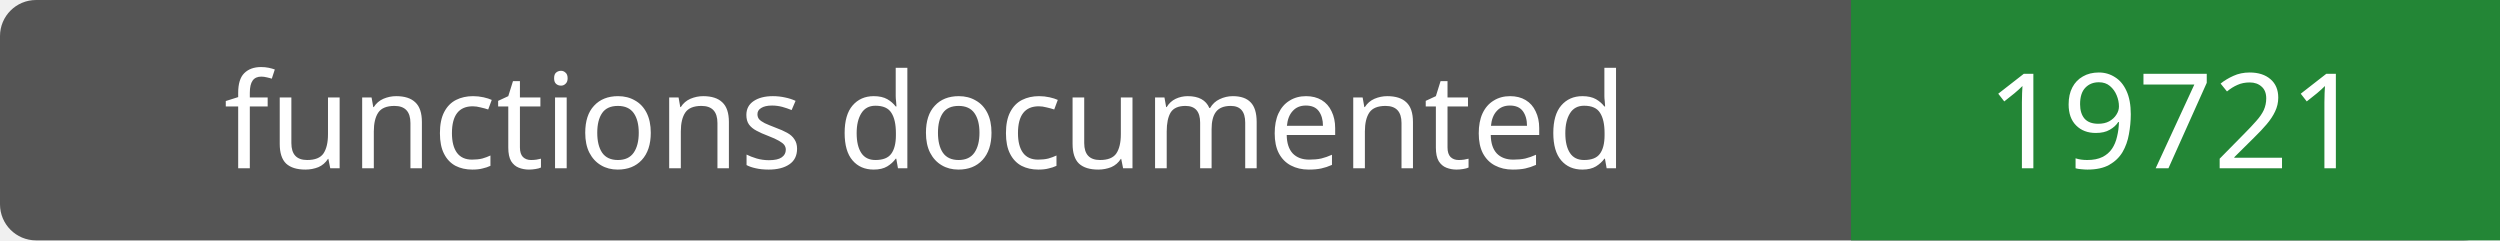
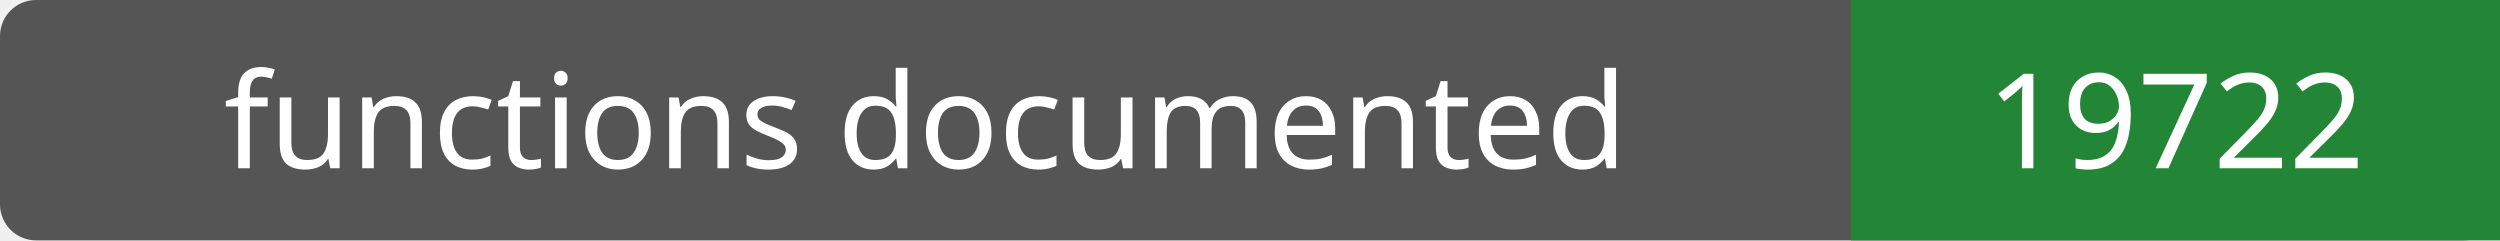
- <svg xmlns="http://www.w3.org/2000/svg" width="208" height="20" role="img" aria-label="functions documented: 19721">
+ <svg xmlns="http://www.w3.org/2000/svg" width="208" height="20" role="img" aria-label="functions documented: 19722">
  <rect width="208" height="20" rx="3" fill="#555" />
  <path fill="#238636" d="M154 0h54v20H154z" />
  <g fill="#fff" text-anchor="middle" font-family="Verdana,sans-serif" font-size="11">
    <text x="77.0" y="14">functions documented</text>
-     <text x="181.0" y="14">19721</text>
+     <text x="181.0" y="14">19722</text>
  </g>
</svg>
